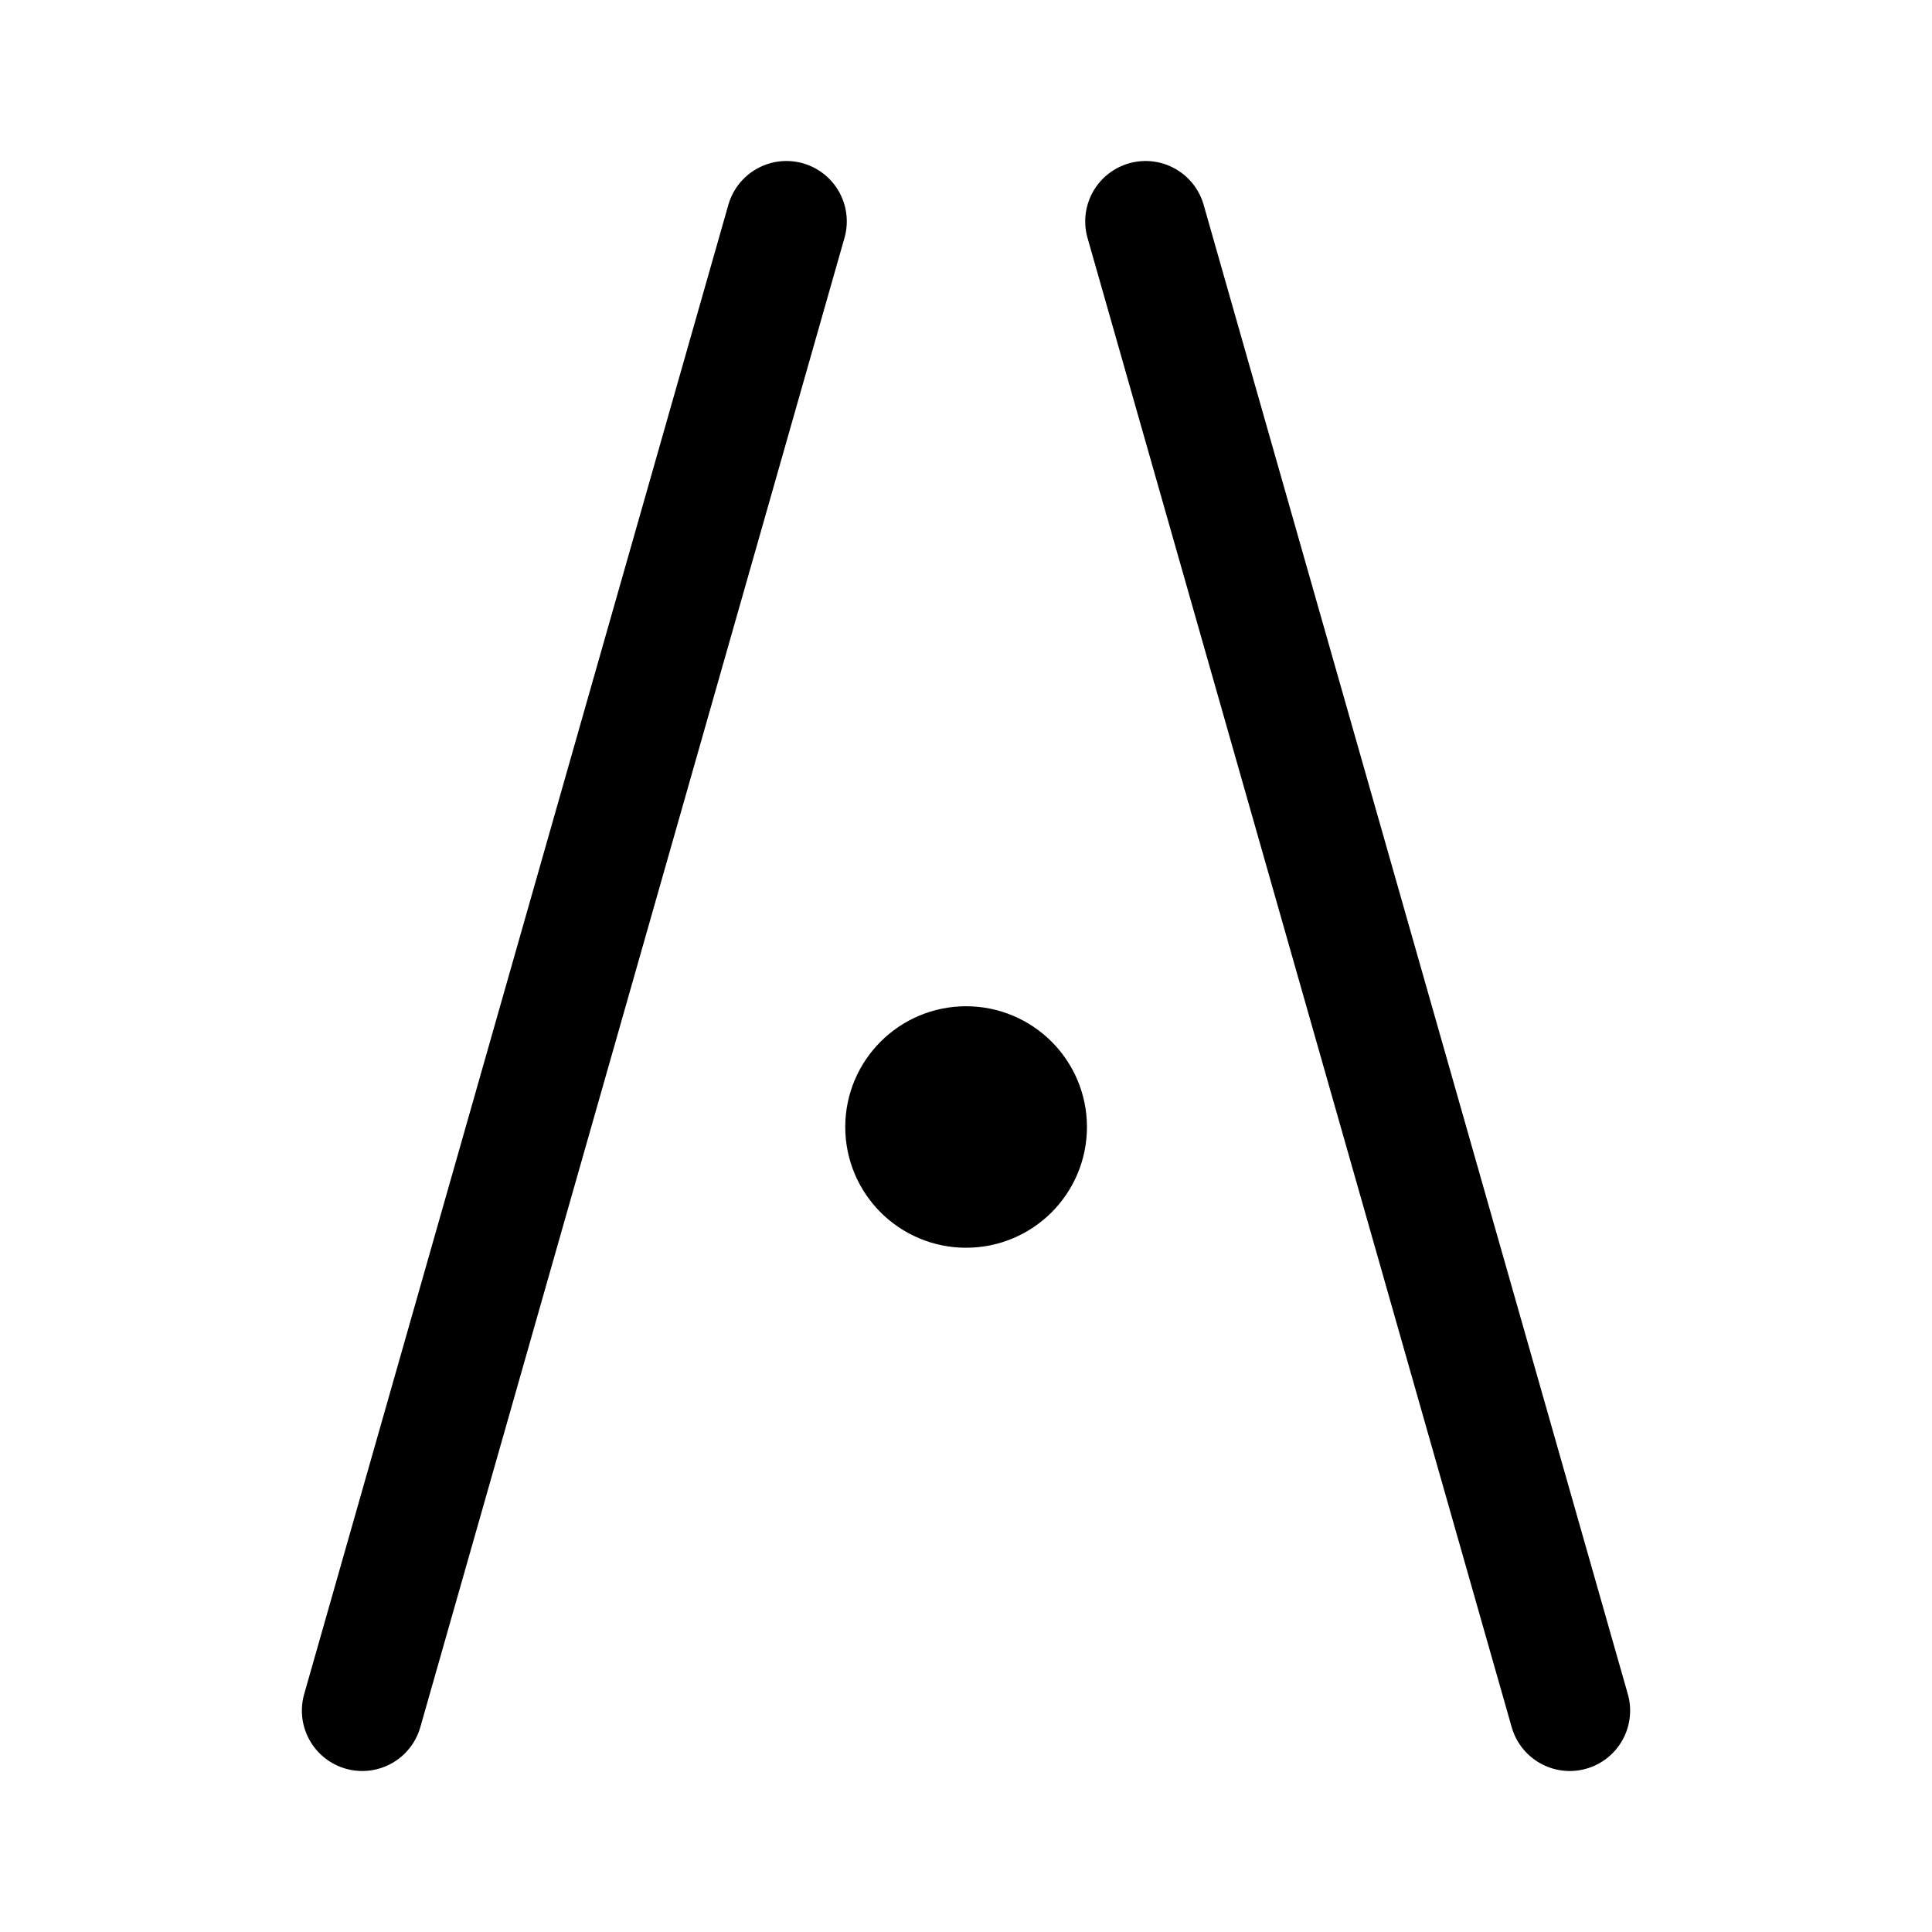
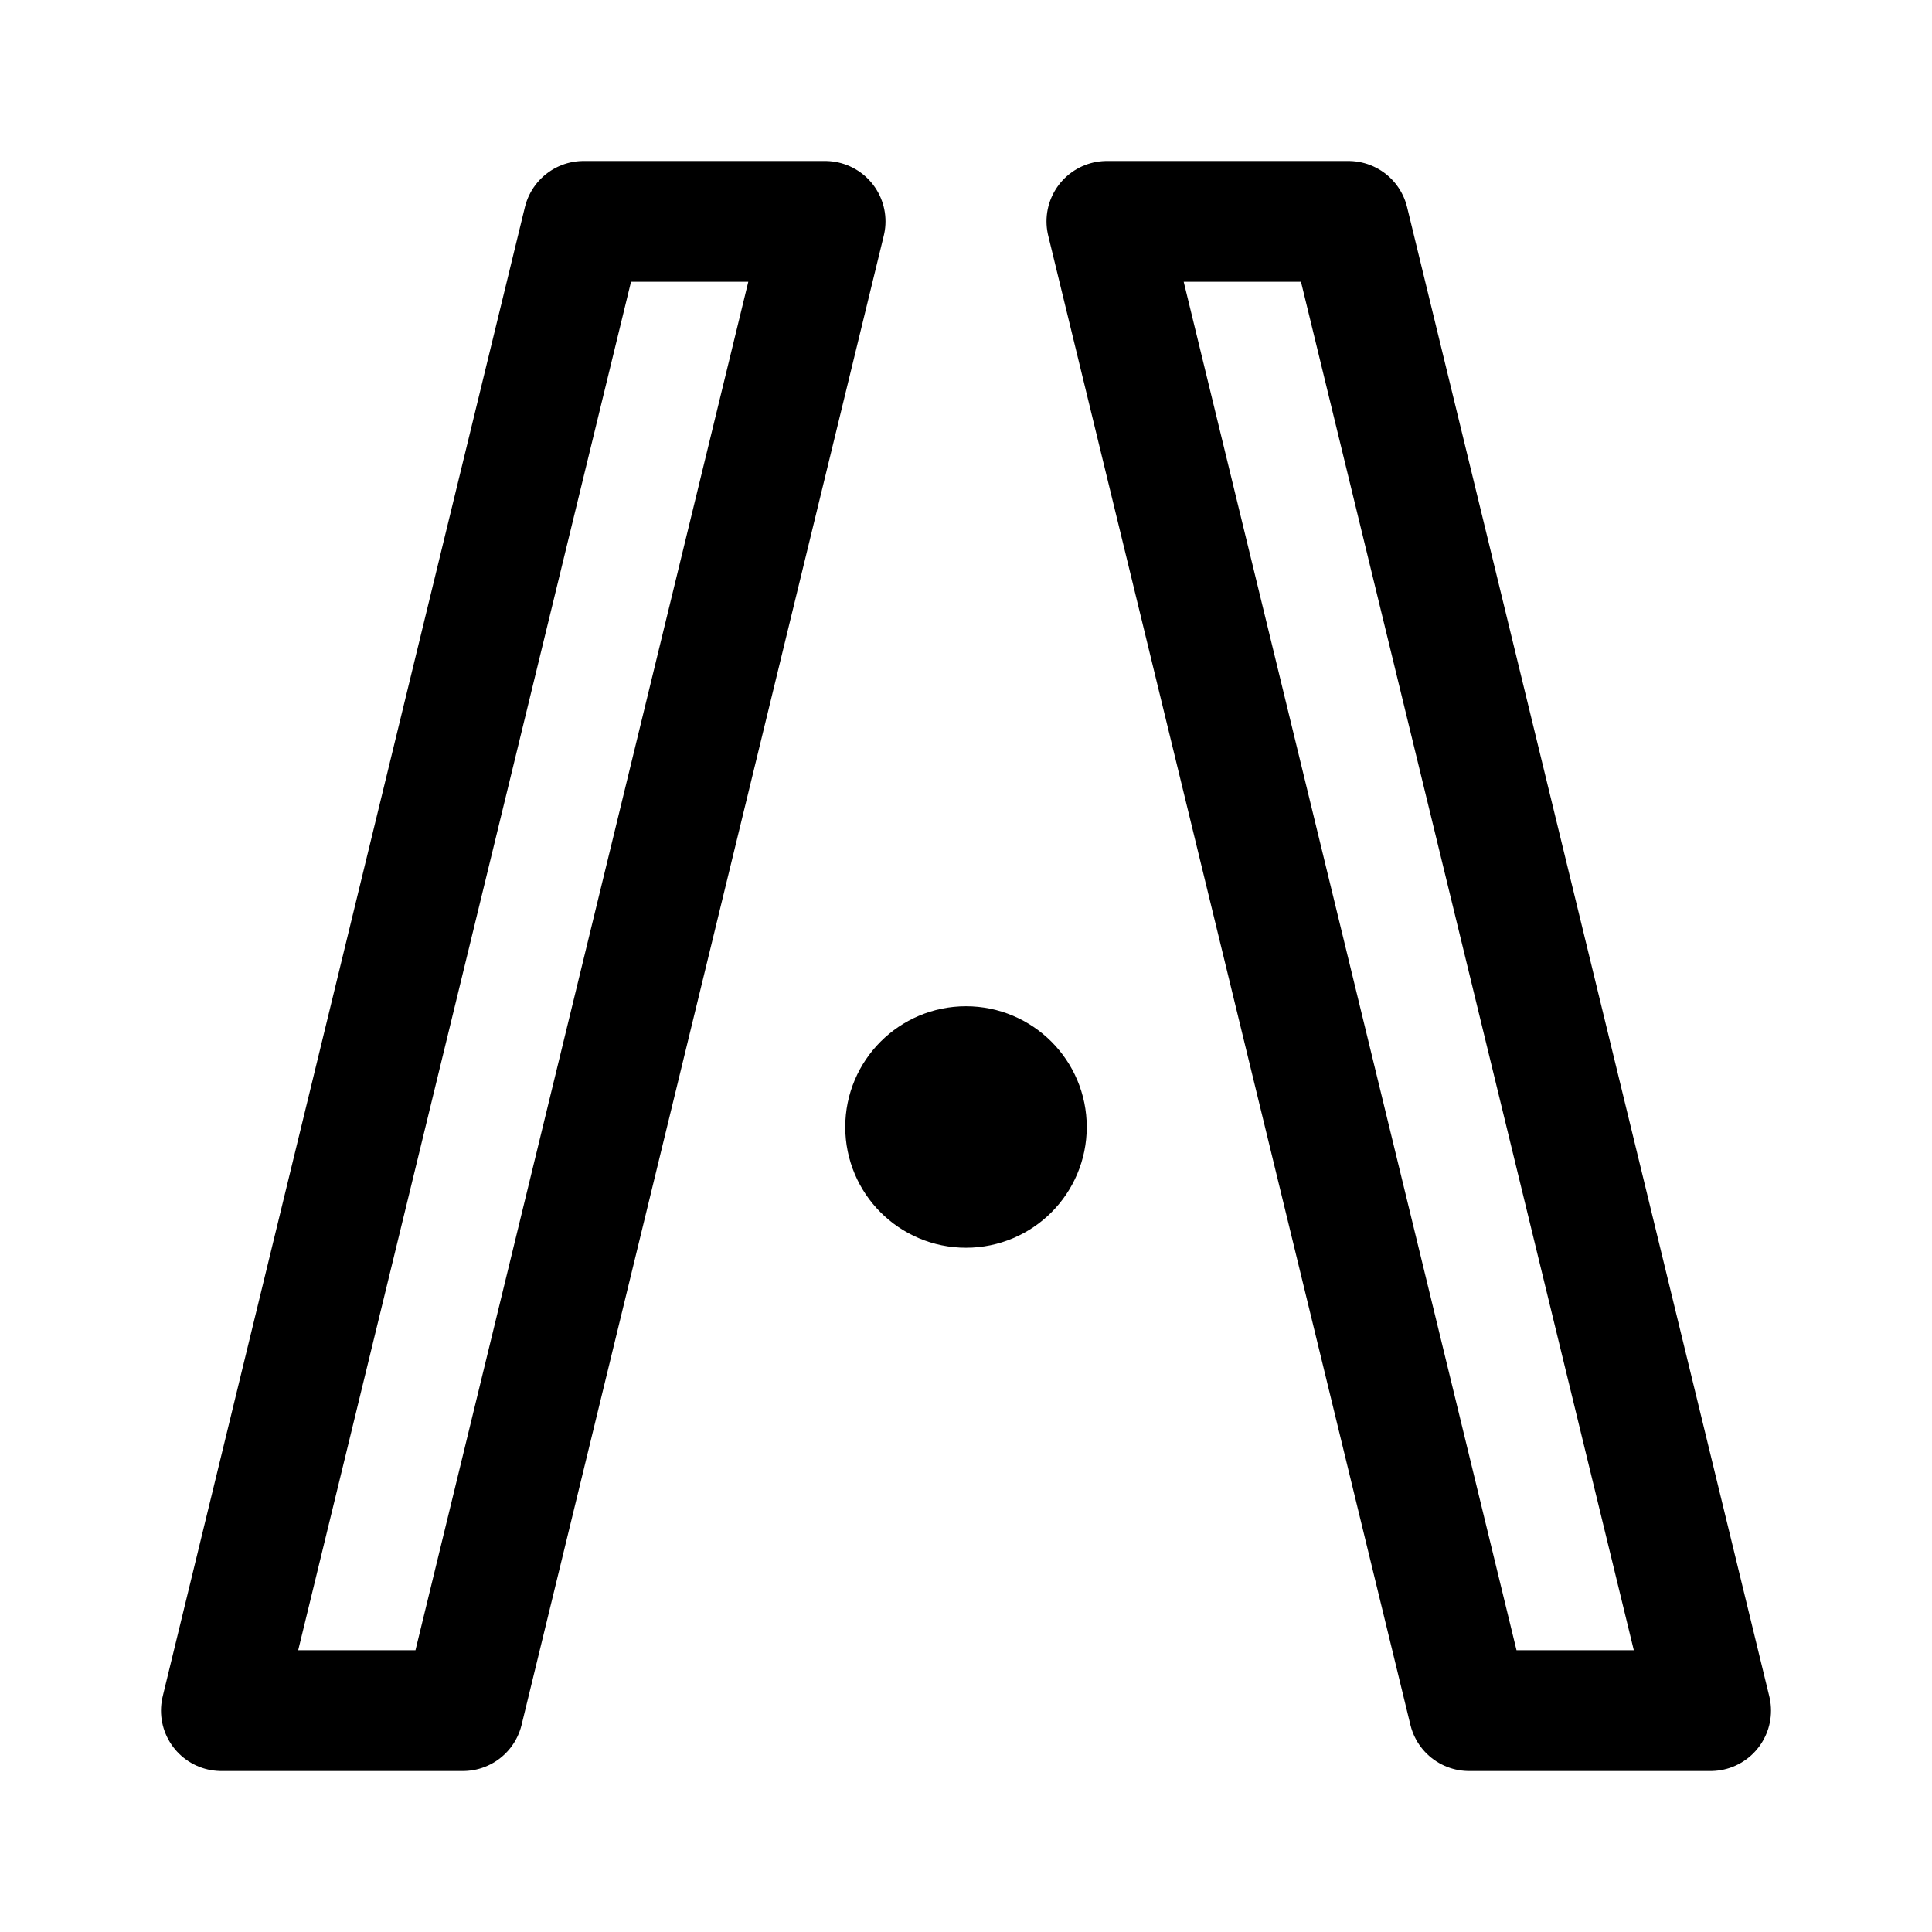
<svg xmlns="http://www.w3.org/2000/svg" width="192" height="192" fill="none" version="1.1" xml:space="preserve">
-   <path d="m36 170 42.153-148m77.847 148-42.153-148" stroke="#000" stroke-linecap="round" stroke-linejoin="round" stroke-width="12" />
-   <ellipse cx="96.01" cy="112" rx="6.01" ry="6" stroke="#000" stroke-linecap="round" stroke-linejoin="round" stroke-width="12" />
+   <g stroke="#000" stroke-linecap="round" stroke-linejoin="round" stroke-width="12">
+     <path d="m170 170h-24.005l-35.995-148h24.005z" />
+     <path d="m22 170h24.005l35.995-148h-24.005z" />
+     <circle cx="96" cy="112" r="6" stroke="#000" stroke-linecap="round" stroke-linejoin="round" stroke-width="12" />
+   </g>
</svg>
